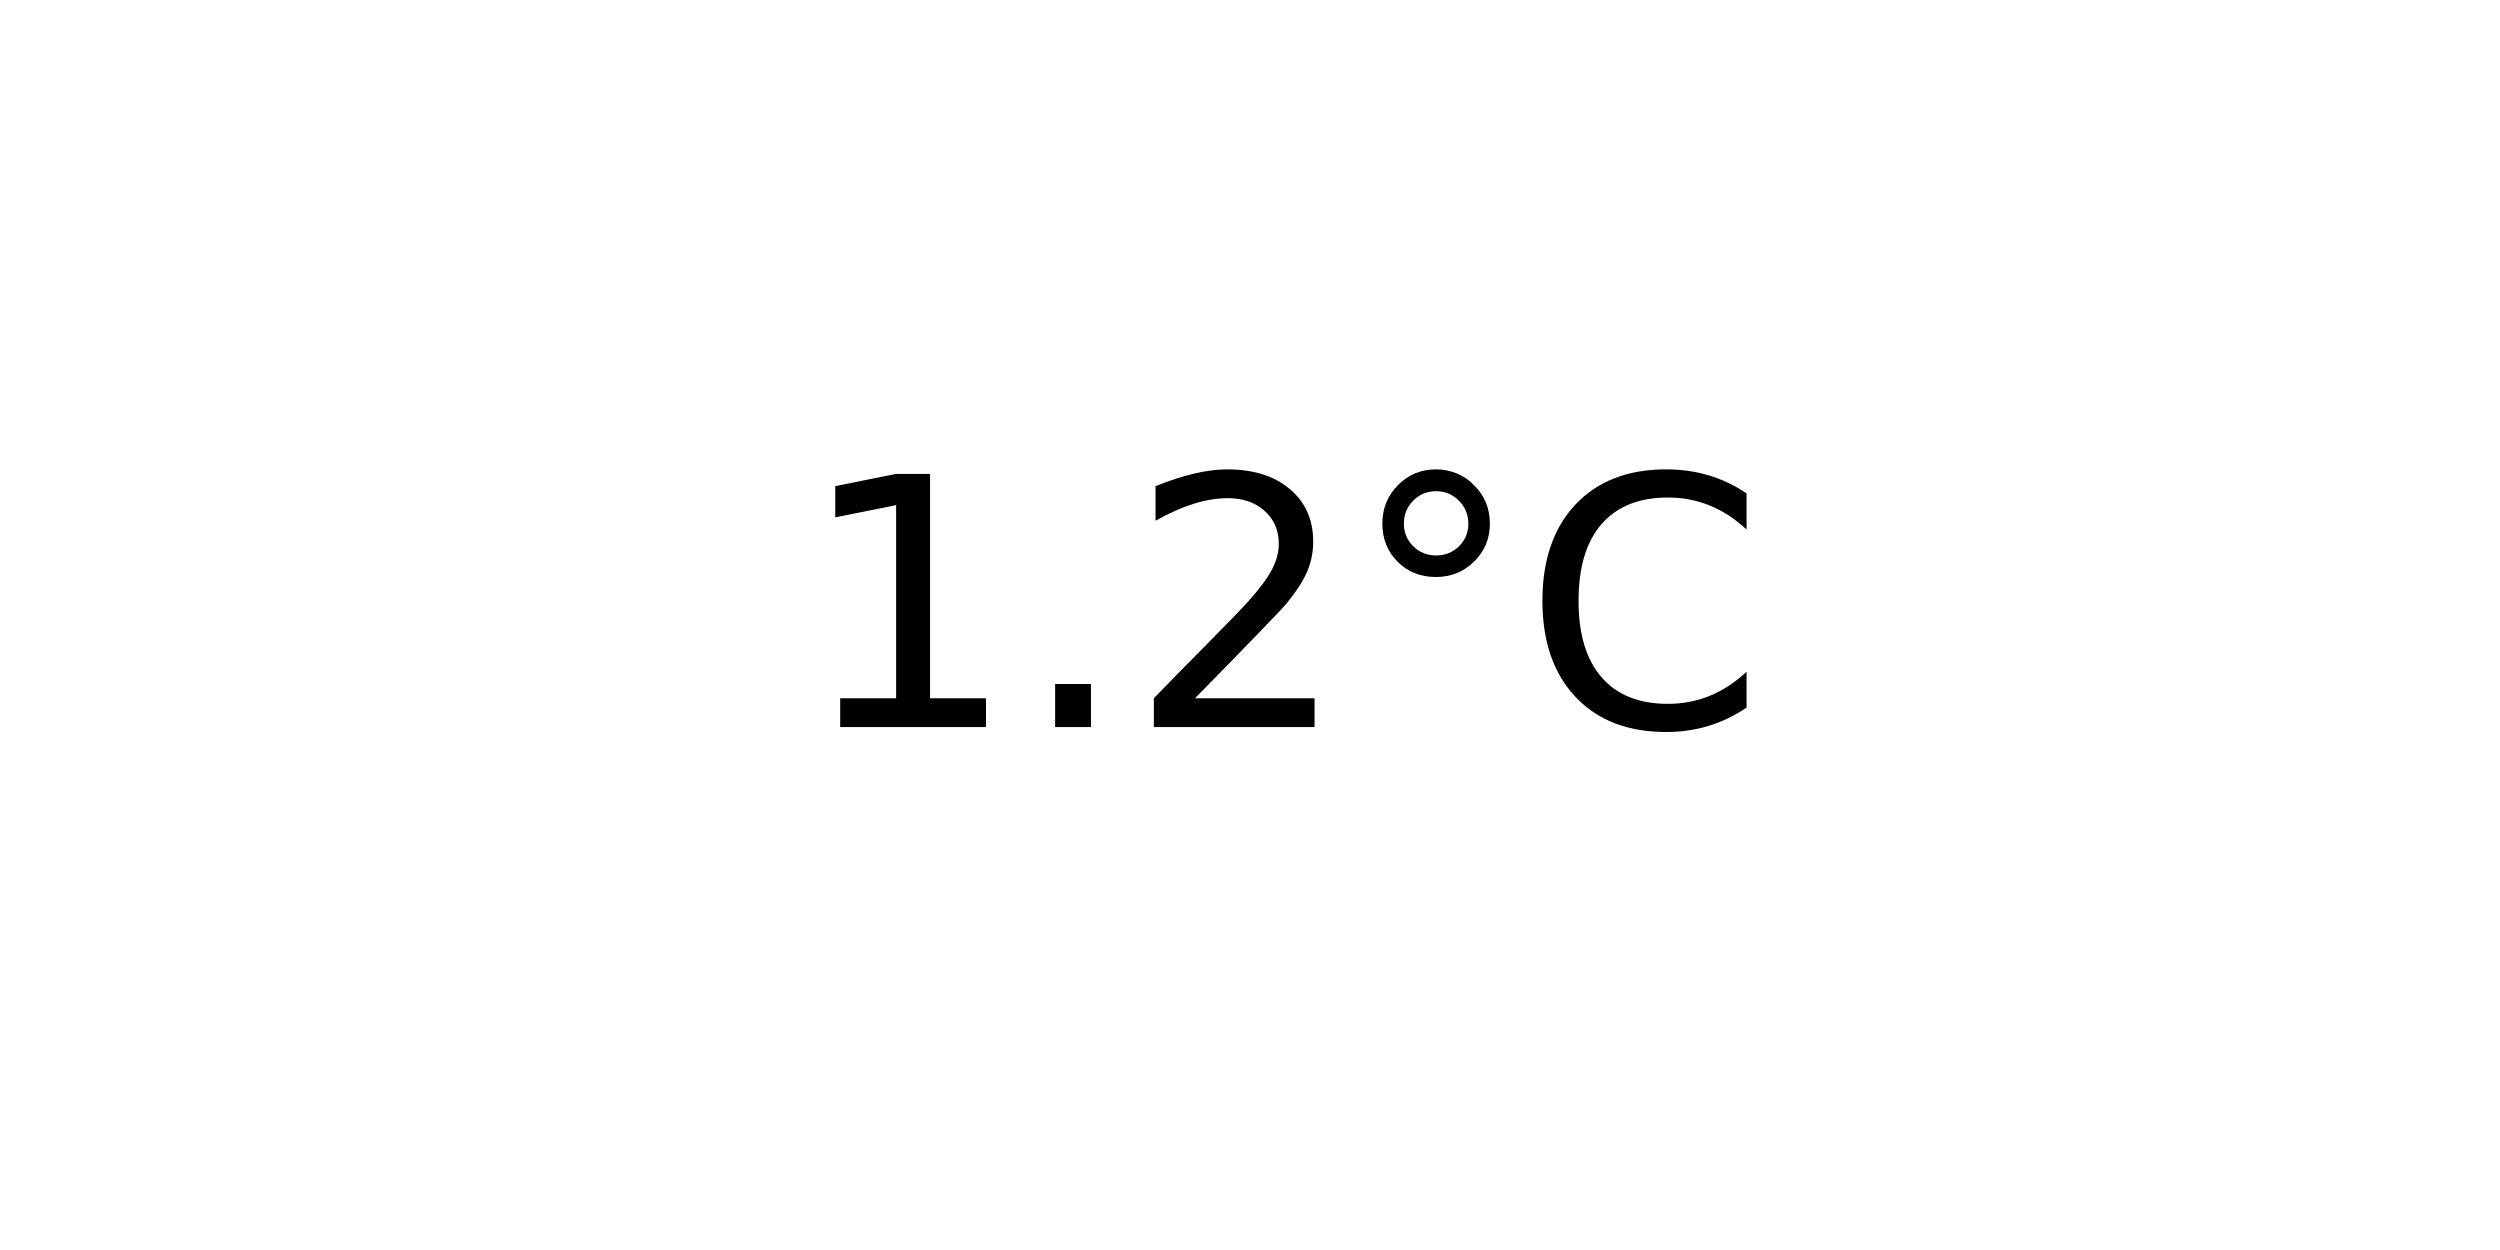
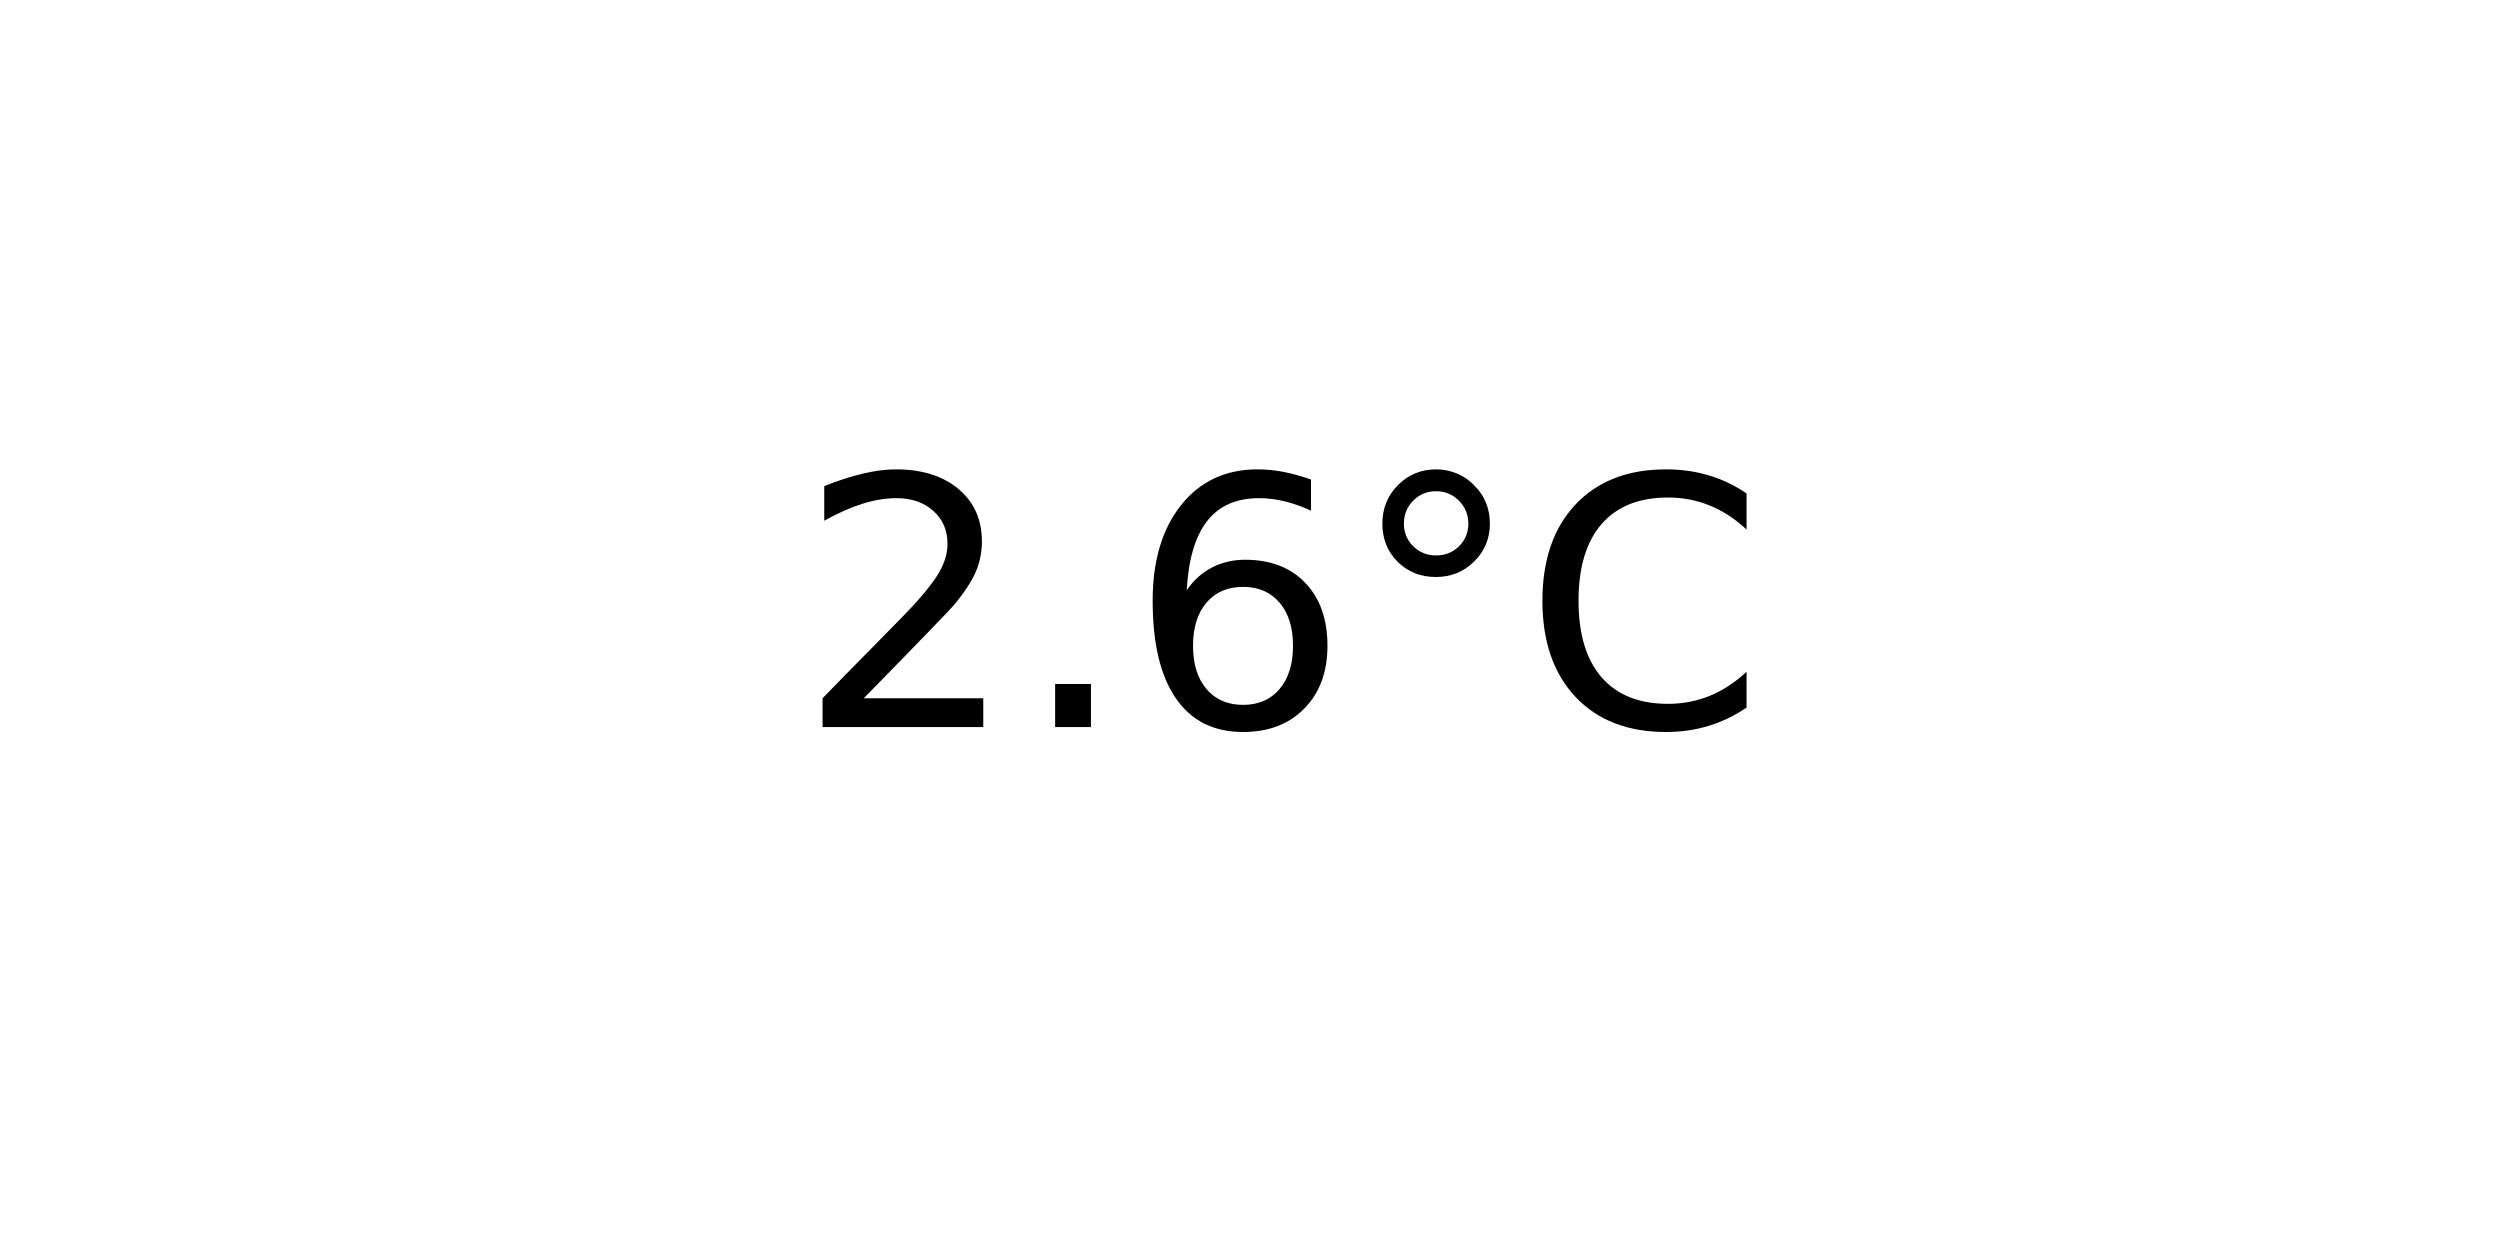
<svg xmlns="http://www.w3.org/2000/svg" xmlns:xlink="http://www.w3.org/1999/xlink" width="72pt" height="36pt" viewBox="0 0 72 36" version="1.1">
  <defs>
    <style type="text/css">*{stroke-linejoin: round; stroke-linecap: butt}</style>
  </defs>
  <g id="figure_1">
    <g id="axes_1">
      <g id="text_1">
        <g transform="translate(22.95703 20.93937) scale(0.1 -0.1)">
          <defs>
-             <path id="DejaVuSans-31" d="M 794 531  L 1825 531  L 1825 4091  L 703 3866  L 703 4441  L 1819 4666  L 2450 4666  L 2450 531  L 3481 531  L 3481 0  L 794 0  L 794 531  z " transform="scale(0.015625)" />
+             <path id="DejaVuSans-32" d="M 1228 531  L 3431 531  L 3431 0  L 469 0  L 469 531  Q 828 903 1448 1529  Q 2069 2156 2228 2338  Q 2531 2678 2651 2914  Q 2772 3150 2772 3378  Q 2772 3750 2511 3984  Q 2250 4219 1831 4219  Q 1534 4219 1204 4116  Q 875 4013 500 3803  L 500 4441  Q 881 4594 1212 4672  Q 1544 4750 1819 4750  Q 2544 4750 2975 4387  Q 3406 4025 3406 3419  Q 3406 3131 3298 2873  Q 3191 2616 2906 2266  Q 2828 2175 2409 1742  Q 1991 1309 1228 531  z " transform="scale(0.015625)" />
            <path id="DejaVuSans-2e" d="M 684 794  L 1344 794  L 1344 0  L 684 0  L 684 794  z " transform="scale(0.015625)" />
-             <path id="DejaVuSans-32" d="M 1228 531  L 3431 531  L 3431 0  L 469 0  L 469 531  Q 828 903 1448 1529  Q 2069 2156 2228 2338  Q 2531 2678 2651 2914  Q 2772 3150 2772 3378  Q 2772 3750 2511 3984  Q 2250 4219 1831 4219  Q 1534 4219 1204 4116  Q 875 4013 500 3803  L 500 4441  Q 881 4594 1212 4672  Q 1544 4750 1819 4750  Q 2544 4750 2975 4387  Q 3406 4025 3406 3419  Q 3406 3131 3298 2873  Q 3191 2616 2906 2266  Q 2828 2175 2409 1742  Q 1991 1309 1228 531  z " transform="scale(0.015625)" />
+             <path id="DejaVuSans-36" d="M 2113 2584  Q 1688 2584 1439 2293  Q 1191 2003 1191 1497  Q 1191 994 1439 701  Q 1688 409 2113 409  Q 2538 409 2786 701  Q 3034 994 3034 1497  Q 3034 2003 2786 2293  Q 2538 2584 2113 2584  z M 3366 4563  L 3366 3988  Q 3128 4100 2886 4159  Q 2644 4219 2406 4219  Q 1781 4219 1451 3797  Q 1122 3375 1075 2522  Q 1259 2794 1537 2939  Q 1816 3084 2150 3084  Q 2853 3084 3261 2657  Q 3669 2231 3669 1497  Q 3669 778 3244 343  Q 2819 -91 2113 -91  Q 1303 -91 875 529  Q 447 1150 447 2328  Q 447 3434 972 4092  Q 1497 4750 2381 4750  Q 2619 4750 2861 4703  Q 3103 4656 3366 4563  z " transform="scale(0.015625)" />
            <path id="DejaVuSans-b0" d="M 1600 4347  Q 1350 4347 1178 4173  Q 1006 4000 1006 3750  Q 1006 3503 1178 3333  Q 1350 3163 1600 3163  Q 1850 3163 2022 3333  Q 2194 3503 2194 3750  Q 2194 3997 2020 4172  Q 1847 4347 1600 4347  z M 1600 4750  Q 1800 4750 1984 4673  Q 2169 4597 2303 4453  Q 2447 4313 2519 4134  Q 2591 3956 2591 3750  Q 2591 3338 2302 3052  Q 2013 2766 1594 2766  Q 1172 2766 890 3047  Q 609 3328 609 3750  Q 609 4169 896 4459  Q 1184 4750 1600 4750  z " transform="scale(0.015625)" />
            <path id="DejaVuSans-43" d="M 4122 4306  L 4122 3641  Q 3803 3938 3442 4084  Q 3081 4231 2675 4231  Q 1875 4231 1450 3742  Q 1025 3253 1025 2328  Q 1025 1406 1450 917  Q 1875 428 2675 428  Q 3081 428 3442 575  Q 3803 722 4122 1019  L 4122 359  Q 3791 134 3420 21  Q 3050 -91 2638 -91  Q 1578 -91 968 557  Q 359 1206 359 2328  Q 359 3453 968 4101  Q 1578 4750 2638 4750  Q 3056 4750 3426 4639  Q 3797 4528 4122 4306  z " transform="scale(0.015625)" />
          </defs>
-           <use xlink:href="#DejaVuSans-31" />
+           <use xlink:href="#DejaVuSans-32" />
          <use xlink:href="#DejaVuSans-2e" x="63.623" />
-           <use xlink:href="#DejaVuSans-32" x="95.41" />
+           <use xlink:href="#DejaVuSans-36" x="95.41" />
          <use xlink:href="#DejaVuSans-b0" x="159.033" />
          <use xlink:href="#DejaVuSans-43" x="209.033" />
        </g>
      </g>
    </g>
  </g>
</svg>
